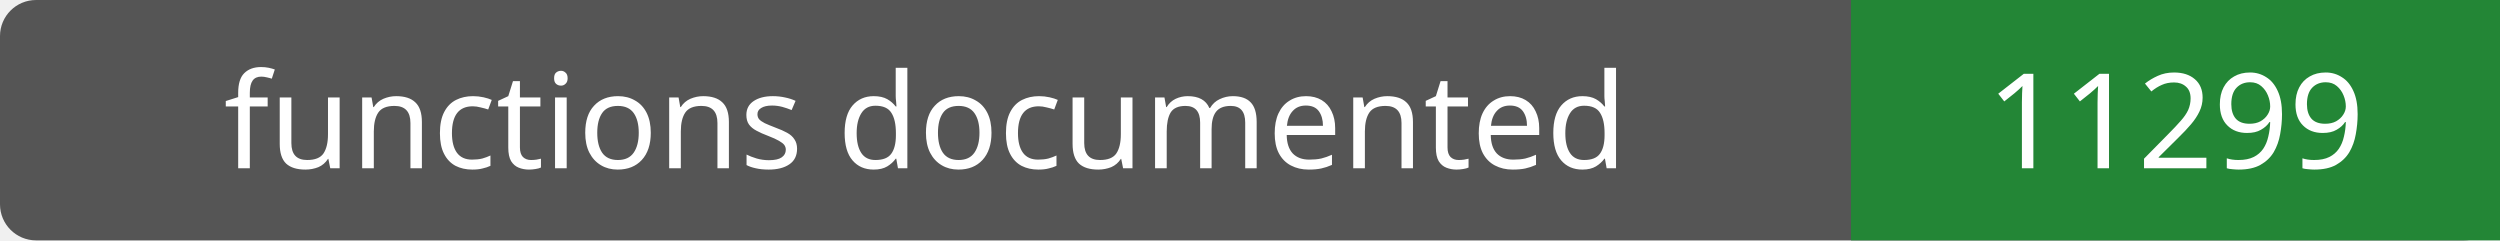
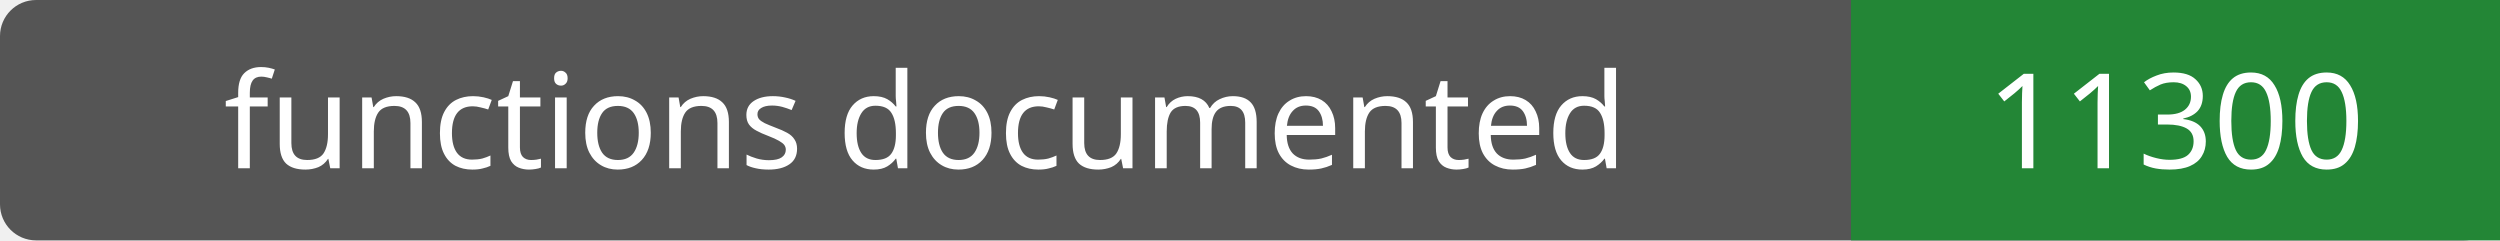
- <svg xmlns="http://www.w3.org/2000/svg" width="208" height="20" role="img" aria-label="functions documented: 11299">
+ <svg xmlns="http://www.w3.org/2000/svg" width="208" height="20" role="img" aria-label="functions documented: 11300">
  <rect width="208" height="20" rx="3" fill="#555" />
  <path fill="#238636" d="M154 0h54v20H154z" />
  <g fill="#fff" text-anchor="middle" font-family="Verdana,sans-serif" font-size="11">
    <text x="77.0" y="14">functions documented</text>
-     <text x="181.0" y="14">11299</text>
+     <text x="181.0" y="14">11300</text>
  </g>
</svg>
